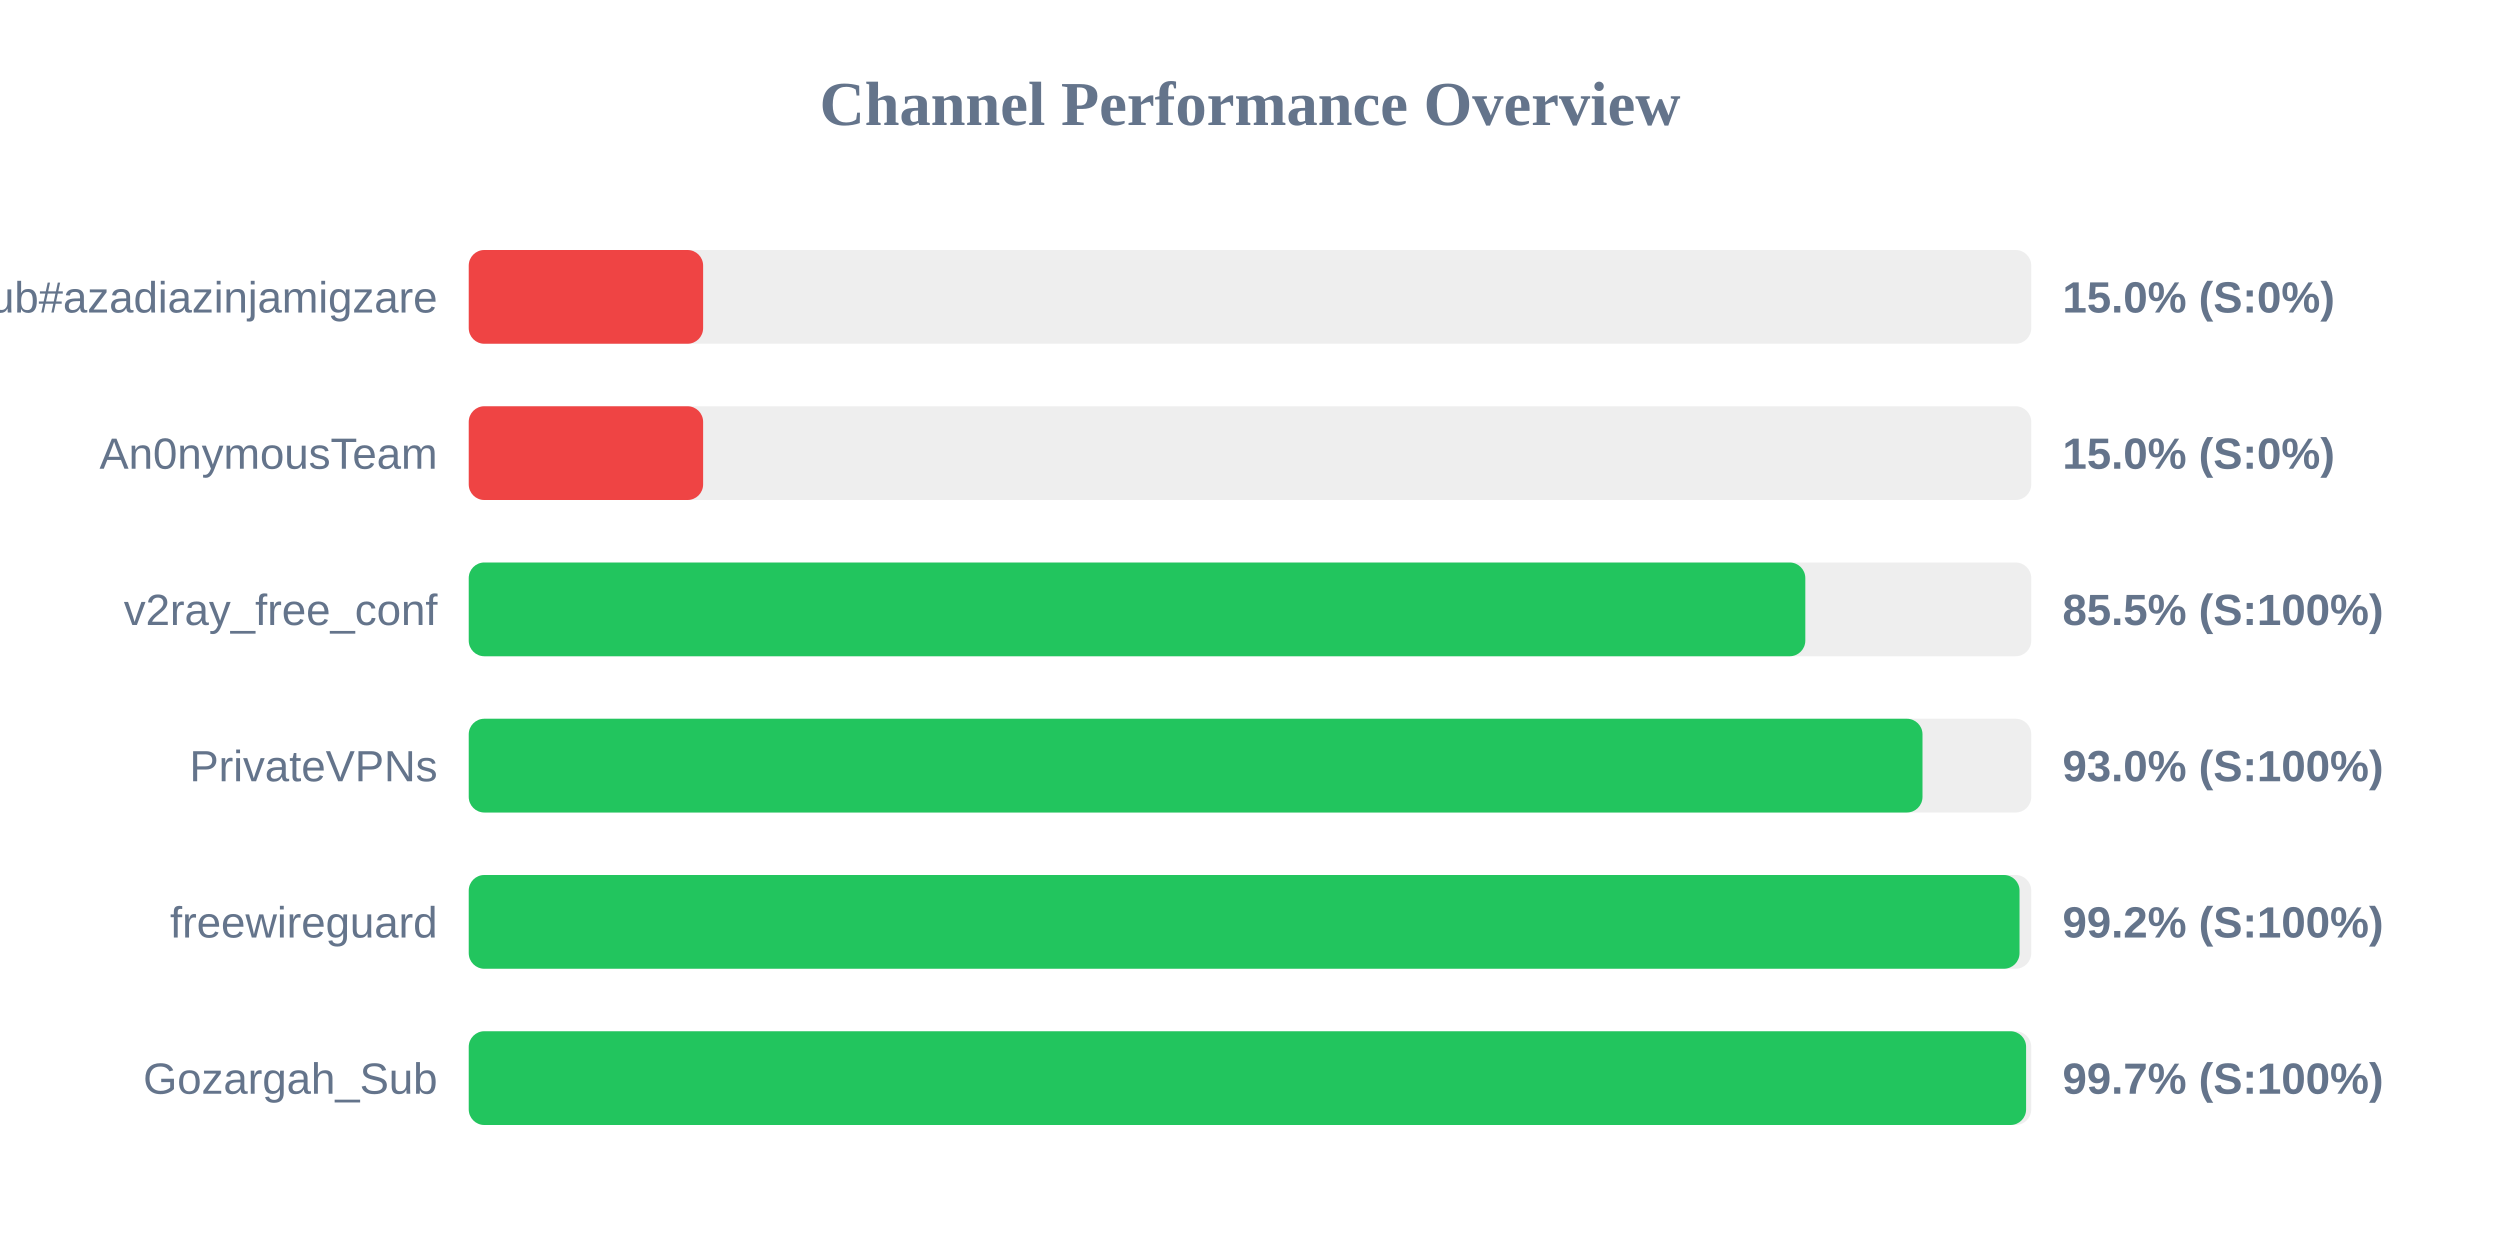
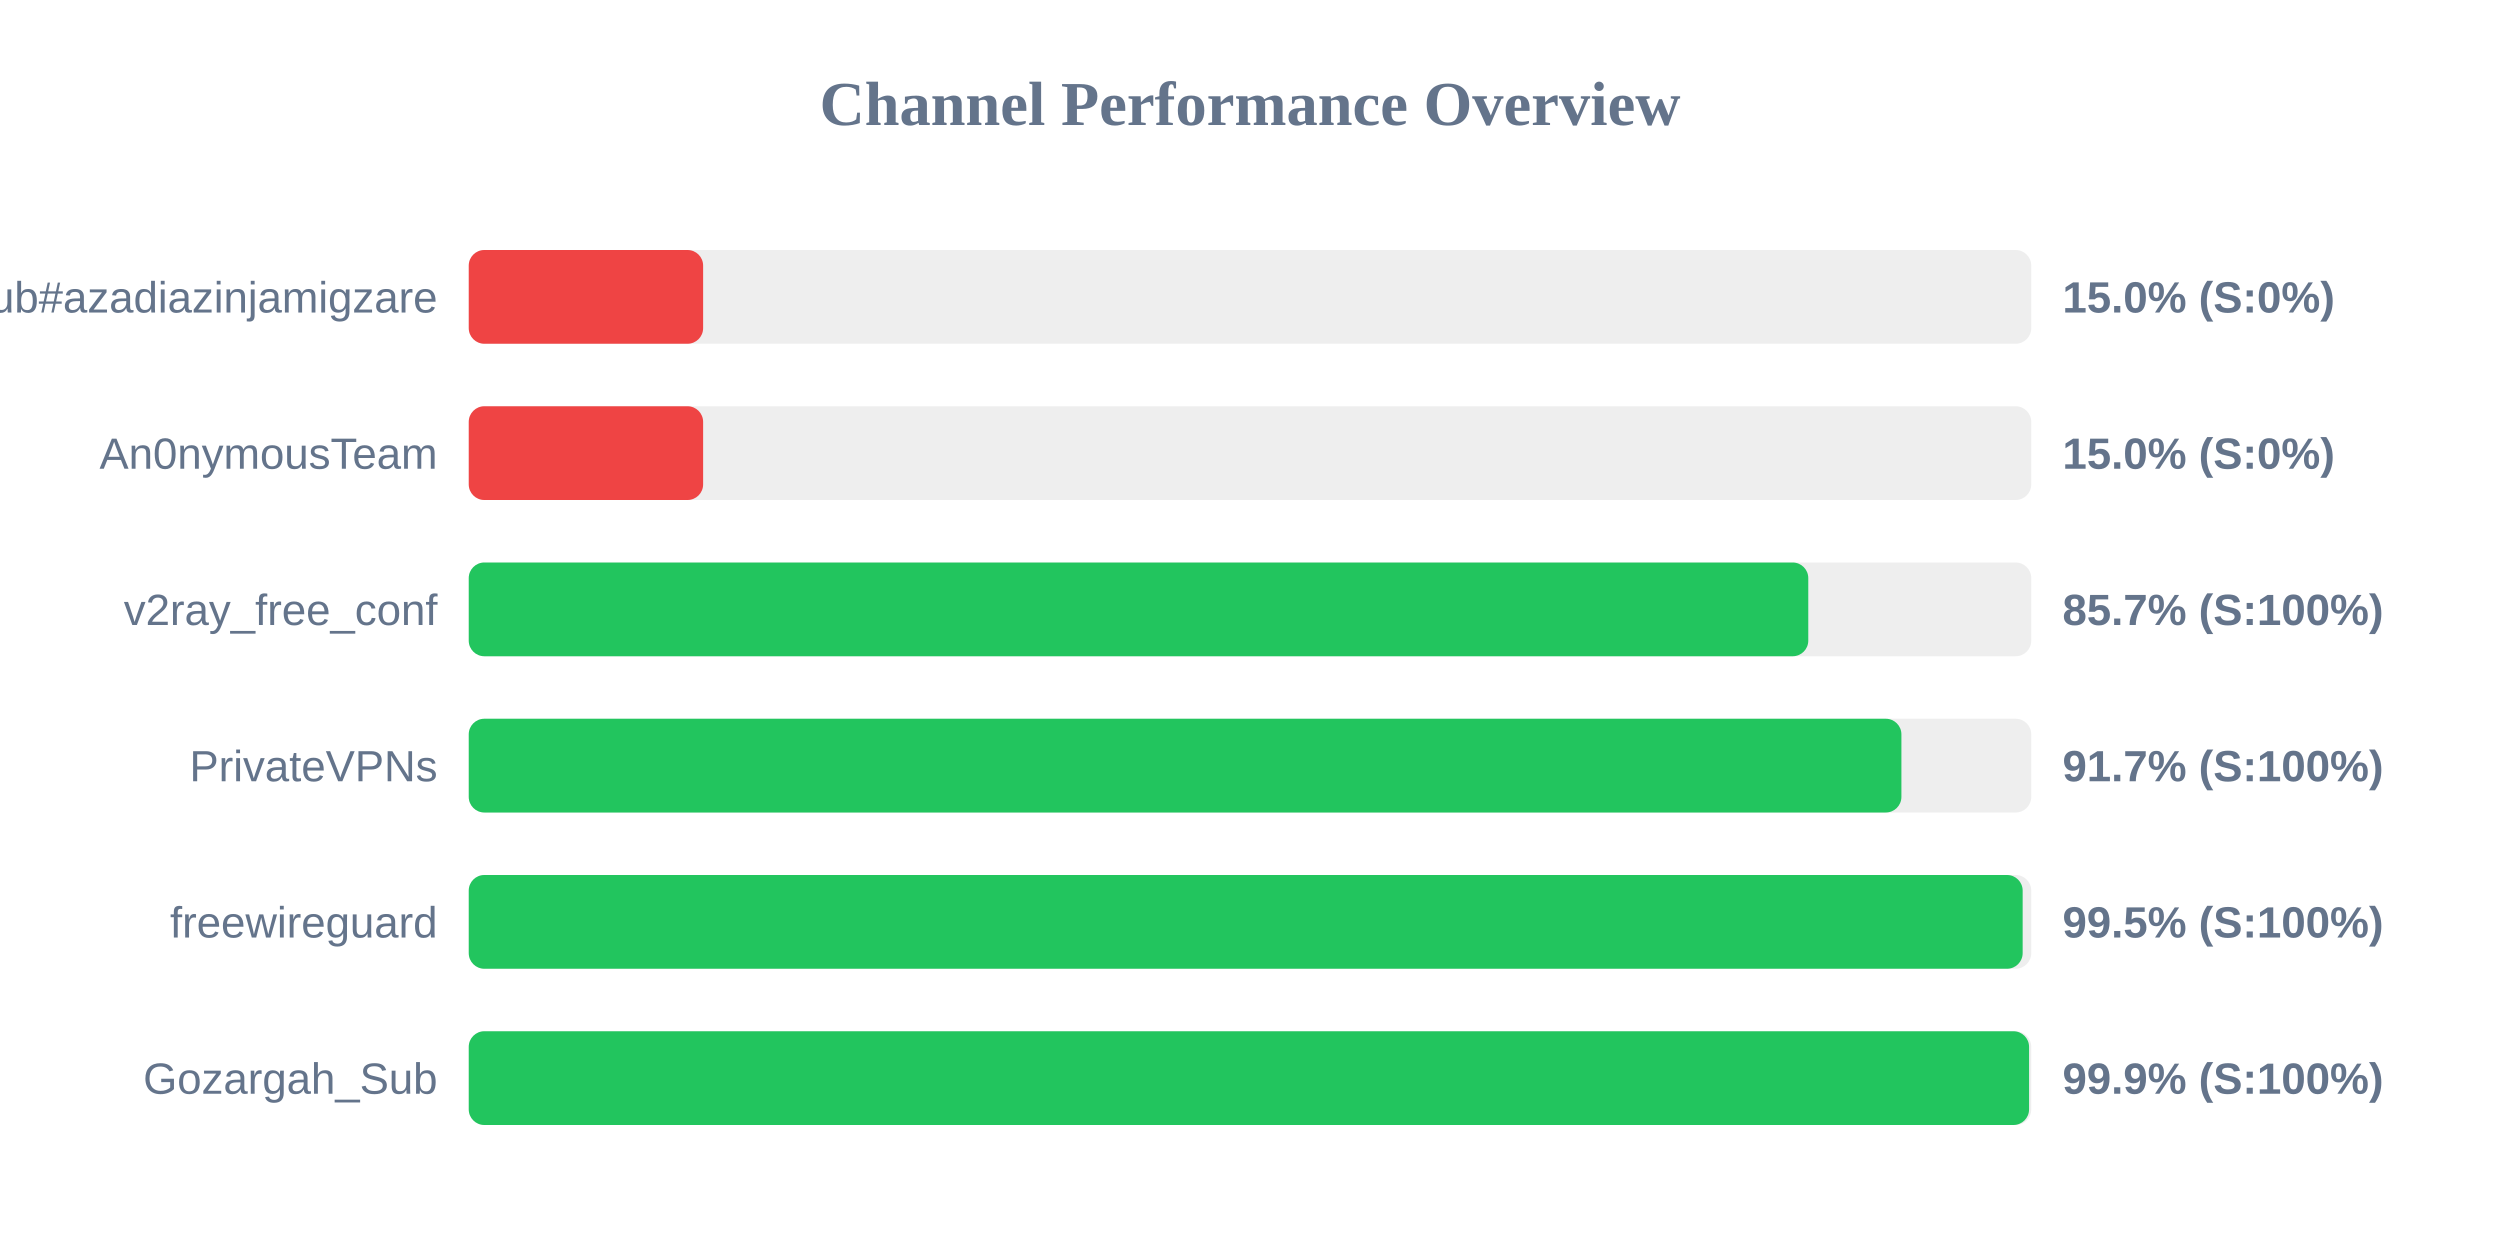
<svg xmlns="http://www.w3.org/2000/svg" width="800" height="400" version="1.1">
  <style>
        .row { font: 14px Arial; fill: #64748b; }
        .score { font: bold 14px Arial; fill: #64748b; }
    </style>
  <text x="400" y="40" text-anchor="middle" font-size="20px" font-weight="bold" fill="#64748b">Channel Performance Overview</text>
  <rect x="150" y="80" width="500" height="30" fill="#eee" rx="5" />
  <rect x="150" y="80" width="75.0" height="30" fill="#ef4444" rx="5" />
  <text x="140" y="100" text-anchor="end" class="row">Sub#azadiazinjamigzare</text>
  <text x="660" y="100" text-anchor="start" class="score">15.0% (S:0%)</text>
  <rect x="150" y="130" width="500" height="30" fill="#eee" rx="5" />
  <rect x="150" y="130" width="75.0" height="30" fill="#ef4444" rx="5" />
  <text x="140" y="150" text-anchor="end" class="row">An0nymousTeam</text>
  <text x="660" y="150" text-anchor="start" class="score">15.0% (S:0%)</text>
  <rect x="150" y="180" width="500" height="30" fill="#eee" rx="5" />
-   <rect x="150" y="180" width="427.7" height="30" fill="#22c55e" rx="5" />
+   <rect x="150" y="180" width="428.65" height="30" fill="#22c55e" rx="5" />
  <text x="140" y="200" text-anchor="end" class="row">v2ray_free_conf</text>
-   <text x="660" y="200" text-anchor="start" class="score">85.5% (S:100%)</text>
+   <text x="660" y="200" text-anchor="start" class="score">85.7% (S:100%)</text>
  <rect x="150" y="230" width="500" height="30" fill="#eee" rx="5" />
-   <rect x="150" y="230" width="465.2" height="30" fill="#22c55e" rx="5" />
+   <rect x="150" y="230" width="458.45" height="30" fill="#22c55e" rx="5" />
  <text x="140" y="250" text-anchor="end" class="row">PrivateVPNs</text>
-   <text x="660" y="250" text-anchor="start" class="score">93.0% (S:100%)</text>
+   <text x="660" y="250" text-anchor="start" class="score">91.7% (S:100%)</text>
  <rect x="150" y="280" width="500" height="30" fill="#eee" rx="5" />
-   <rect x="150" y="280" width="496.25" height="30" fill="#22c55e" rx="5" />
+   <rect x="150" y="280" width="497.25" height="30" fill="#22c55e" rx="5" />
  <text x="140" y="300" text-anchor="end" class="row">freewireguard</text>
-   <text x="660" y="300" text-anchor="start" class="score">99.2% (S:100%)</text>
+   <text x="660" y="300" text-anchor="start" class="score">99.5% (S:100%)</text>
  <rect x="150" y="330" width="500" height="30" fill="#eee" rx="5" />
-   <rect x="150" y="330" width="498.35" height="30" fill="#22c55e" rx="5" />
+   <rect x="150" y="330" width="499.3" height="30" fill="#22c55e" rx="5" />
  <text x="140" y="350" text-anchor="end" class="row">Gozargah_Sub</text>
-   <text x="660" y="350" text-anchor="start" class="score">99.7% (S:100%)</text>
+   <text x="660" y="350" text-anchor="start" class="score">99.9% (S:100%)</text>
</svg>
